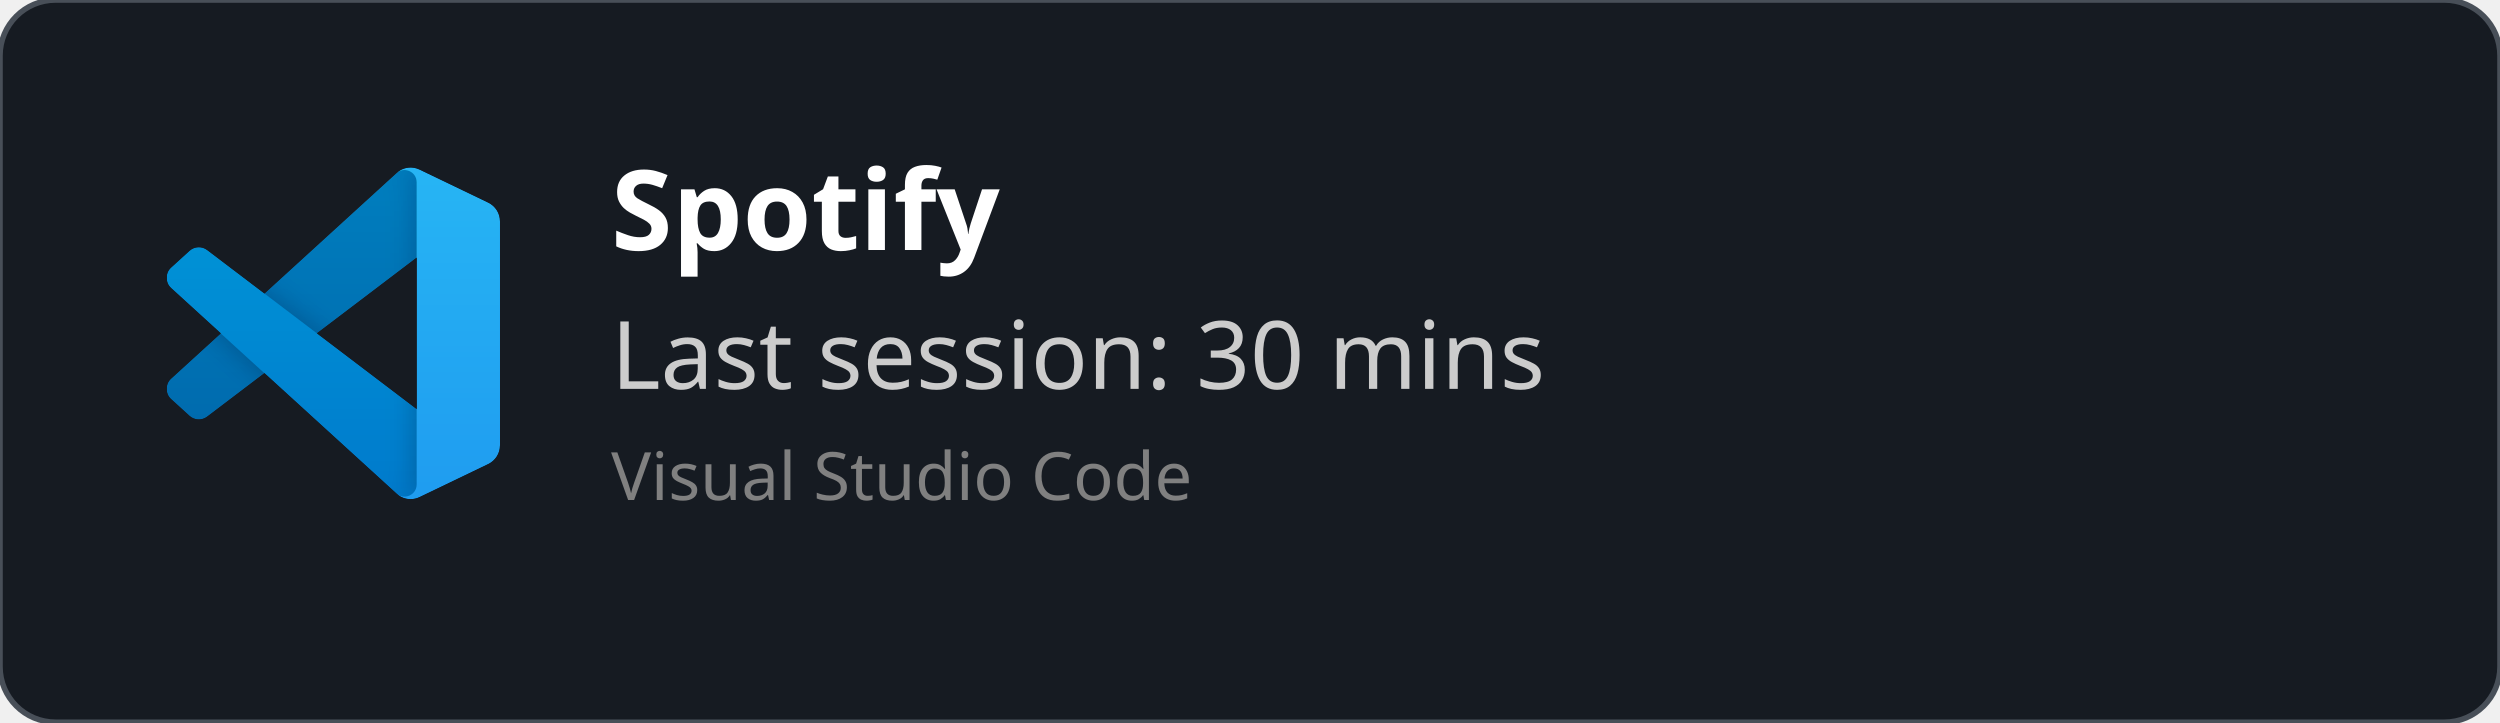
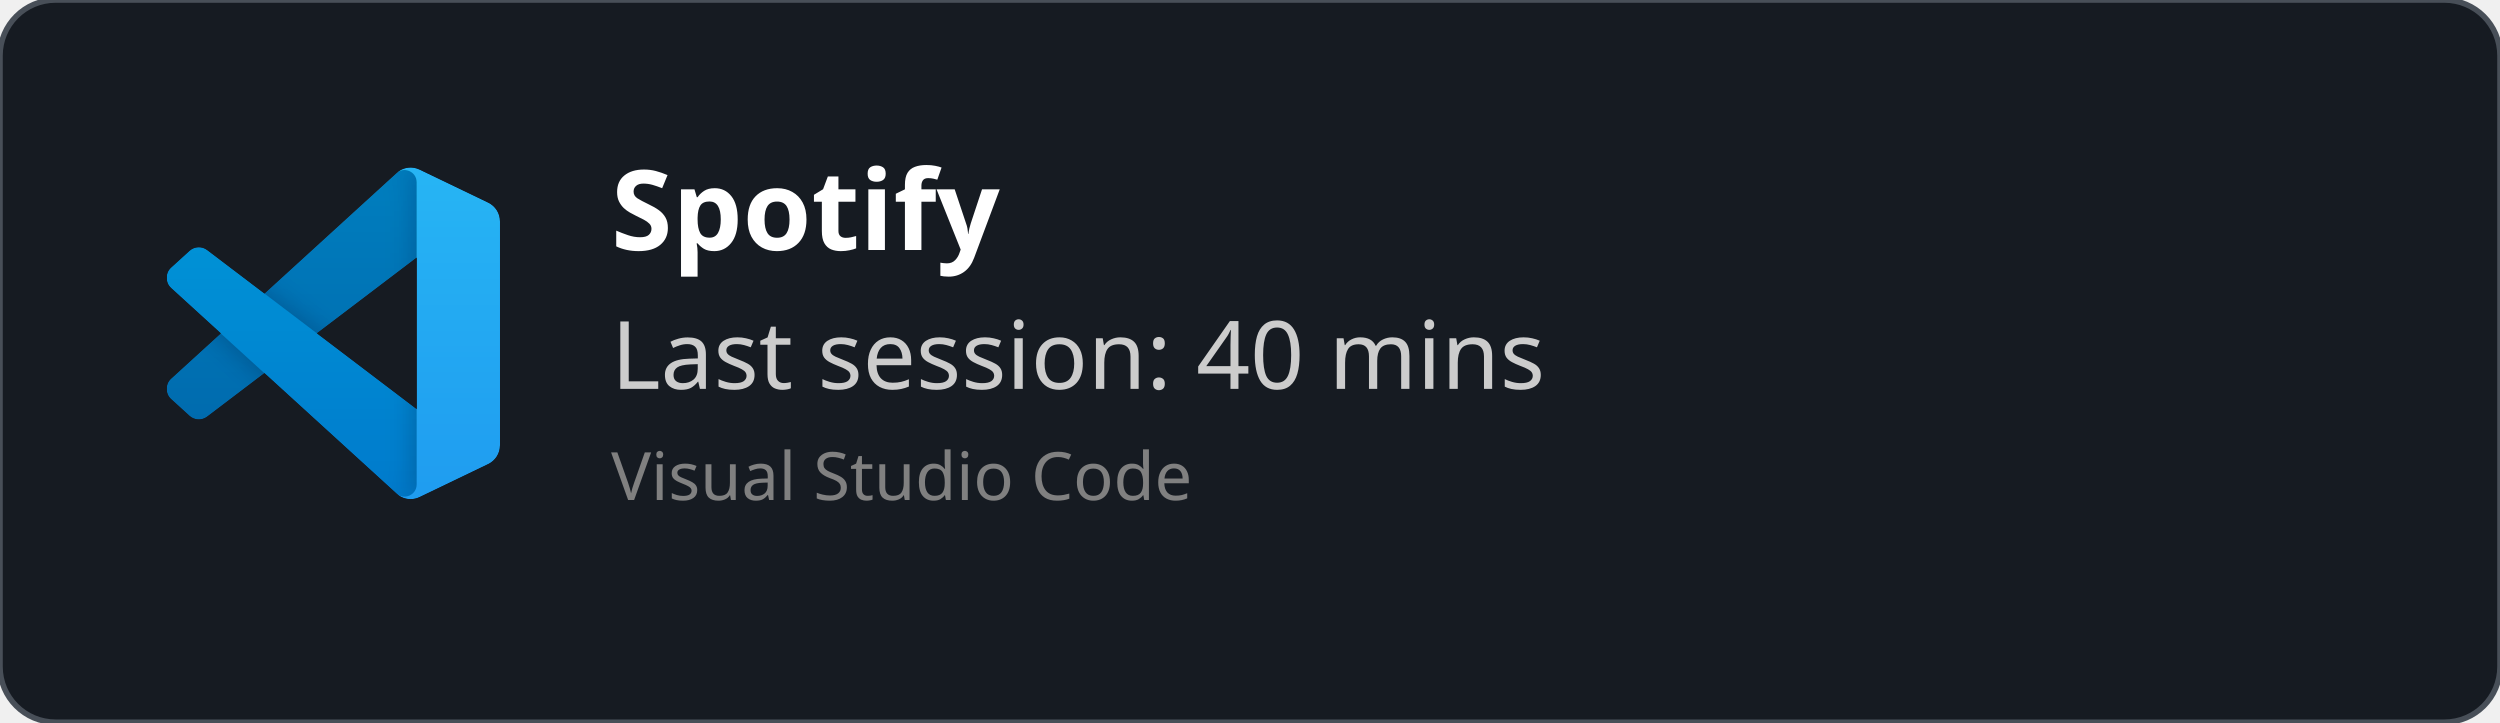
<svg xmlns="http://www.w3.org/2000/svg" width="450" height="130" viewBox="0 0 450 130" fill="none" role="img">
  <style>
    *{
        font-family: 'Segoe UI', Ubuntu, monospace
    }
    </style>
  <defs>
    <clipPath id="horizontalClip" x="20" y="20" width="500" height="200">
      <rect x="90" y="20" width="300" height="50" />
    </clipPath>
  </defs>
  <rect width="450" height="130" fill="rgba(22,27,34)" stroke="#484f58" stroke-width="1" fill-opacity="1" stroke-opacity="1" x="0" y="0" rx="10px" ry="10px">
    </rect>
  <svg width="60" height="60" x="30" y="30" viewBox="0 0 100 100" fill="none" id="vscode">
    <mask id="mask0" mask-type="alpha" maskUnits="userSpaceOnUse" x="0" y="0" width="100" height="100">
      <path fill-rule="evenodd" clip-rule="evenodd" d="M70.912 99.317C72.487 99.931 74.283 99.891 75.873 99.126L96.461 89.22C98.624 88.179 100 85.989 100 83.587V16.413C100 14.011 98.624 11.822 96.461 10.781L75.873 0.874C73.786 -0.13 71.345 0.116 69.513 1.447C69.252 1.637 69.003 1.849 68.769 2.083L29.355 38.041L12.187 25.01C10.589 23.797 8.354 23.896 6.869 25.246L1.363 30.255C-0.453 31.906 -0.455 34.763 1.359 36.417L16.247 50L1.359 63.583C-0.455 65.237 -0.453 68.094 1.363 69.745L6.869 74.754C8.354 76.104 10.589 76.204 12.187 74.99L29.355 61.959L68.769 97.917C69.392 98.541 70.125 99.01 70.912 99.317ZM75.015 27.299L45.109 50L75.015 72.701V27.299Z" fill="white" />
    </mask>
    <g mask="url(#mask0)">
      <path d="M96.461 10.796L75.857 0.876C73.472 -0.273 70.622 0.212 68.75 2.083L1.299 63.583C-0.516 65.237 -0.514 68.094 1.303 69.745L6.813 74.754C8.298 76.104 10.535 76.204 12.134 74.99L93.361 13.37C96.086 11.303 100 13.246 100 16.667V16.427C100 14.027 98.625 11.838 96.461 10.796Z" fill="#0065A9" />
      <g filter="url(#filter0_d)">
        <path d="M96.461 89.204L75.857 99.124C73.472 100.273 70.622 99.788 68.75 97.917L1.299 36.417C-0.516 34.763 -0.514 31.906 1.303 30.255L6.813 25.246C8.298 23.896 10.535 23.796 12.134 25.009L93.361 86.63C96.086 88.697 100 86.754 100 83.333V83.573C100 85.974 98.625 88.162 96.461 89.204Z" fill="#007ACC" />
      </g>
      <g filter="url(#filter1_d)">
        <path d="M75.858 99.126C73.472 100.274 70.622 99.788 68.75 97.917C71.056 100.223 75 98.59 75 95.328V4.672C75 1.41 71.056 -0.223 68.75 2.083C70.622 0.211 73.472 -0.274 75.858 0.874L96.459 10.781C98.623 11.822 100 14.011 100 16.413V83.587C100 85.989 98.623 88.179 96.459 89.22L75.858 99.126Z" fill="#1F9CF0" />
      </g>
      <g style="mix-blend-mode:overlay" opacity="0.25">
        <path fill-rule="evenodd" clip-rule="evenodd" d="M70.851 99.317C72.426 99.931 74.222 99.891 75.812 99.126L96.4 89.22C98.563 88.179 99.939 85.989 99.939 83.587V16.413C99.939 14.011 98.564 11.822 96.4 10.781L75.812 0.874C73.725 -0.13 71.284 0.116 69.453 1.447C69.191 1.637 68.942 1.849 68.708 2.083L29.294 38.041L12.126 25.01C10.528 23.796 8.293 23.896 6.809 25.246L1.302 30.255C-0.513 31.906 -0.515 34.763 1.298 36.417L16.186 50L1.298 63.583C-0.515 65.237 -0.513 68.094 1.302 69.745L6.809 74.754C8.293 76.104 10.528 76.204 12.126 74.99L29.294 61.959L68.708 97.917C69.332 98.54 70.064 99.01 70.851 99.317ZM74.954 27.299L45.048 50L74.954 72.701V27.299Z" fill="url(#paint0_linear)" />
      </g>
    </g>
    <defs>
      <filter id="filter0_d" x="-8.394" y="15.829" width="116.727" height="92.246" filterUnits="userSpaceOnUse" color-interpolation-filters="sRGB">
        <feFlood flood-opacity="0" result="BackgroundImageFix" />
        <feColorMatrix in="SourceAlpha" type="matrix" values="0 0 0 0 0 0 0 0 0 0 0 0 0 0 0 0 0 0 127 0" />
        <feOffset />
        <feGaussianBlur stdDeviation="4.167" />
        <feColorMatrix type="matrix" values="0 0 0 0 0 0 0 0 0 0 0 0 0 0 0 0 0 0 0.25 0" />
        <feBlend mode="overlay" in2="BackgroundImageFix" result="effect1_dropShadow" />
        <feBlend mode="normal" in="SourceGraphic" in2="effect1_dropShadow" result="shape" />
      </filter>
      <filter id="filter1_d" x="60.417" y="-8.076" width="47.917" height="116.151" filterUnits="userSpaceOnUse" color-interpolation-filters="sRGB">
        <feFlood flood-opacity="0" result="BackgroundImageFix" />
        <feColorMatrix in="SourceAlpha" type="matrix" values="0 0 0 0 0 0 0 0 0 0 0 0 0 0 0 0 0 0 127 0" />
        <feOffset />
        <feGaussianBlur stdDeviation="4.167" />
        <feColorMatrix type="matrix" values="0 0 0 0 0 0 0 0 0 0 0 0 0 0 0 0 0 0 0.25 0" />
        <feBlend mode="overlay" in2="BackgroundImageFix" result="effect1_dropShadow" />
        <feBlend mode="normal" in="SourceGraphic" in2="effect1_dropShadow" result="shape" />
      </filter>
      <linearGradient id="paint0_linear" x1="49.939" y1="0.258" x2="49.939" y2="99.742" gradientUnits="userSpaceOnUse">
        <stop stop-color="white" />
        <stop offset="1" stop-color="white" stop-opacity="0" />
      </linearGradient>
    </defs>
  </svg>
  <text x="110" y="45" font-size="20" clip-path="url(#horizontalClip)" font-weight="bold" font-family="Ubuntu" fill="white">
    Spotify
    </text>
  <text x="110" y="70" font-size="17px" font-family="Ubuntu" fill="#ccc">
-     Last session: 30 mins
+     Last session: 40 mins
    </text>
  <text x="110" y="90" font-size="12px" font-family="Ubuntu" fill="grey">
    Visual Studio Code
    </text>
</svg>
